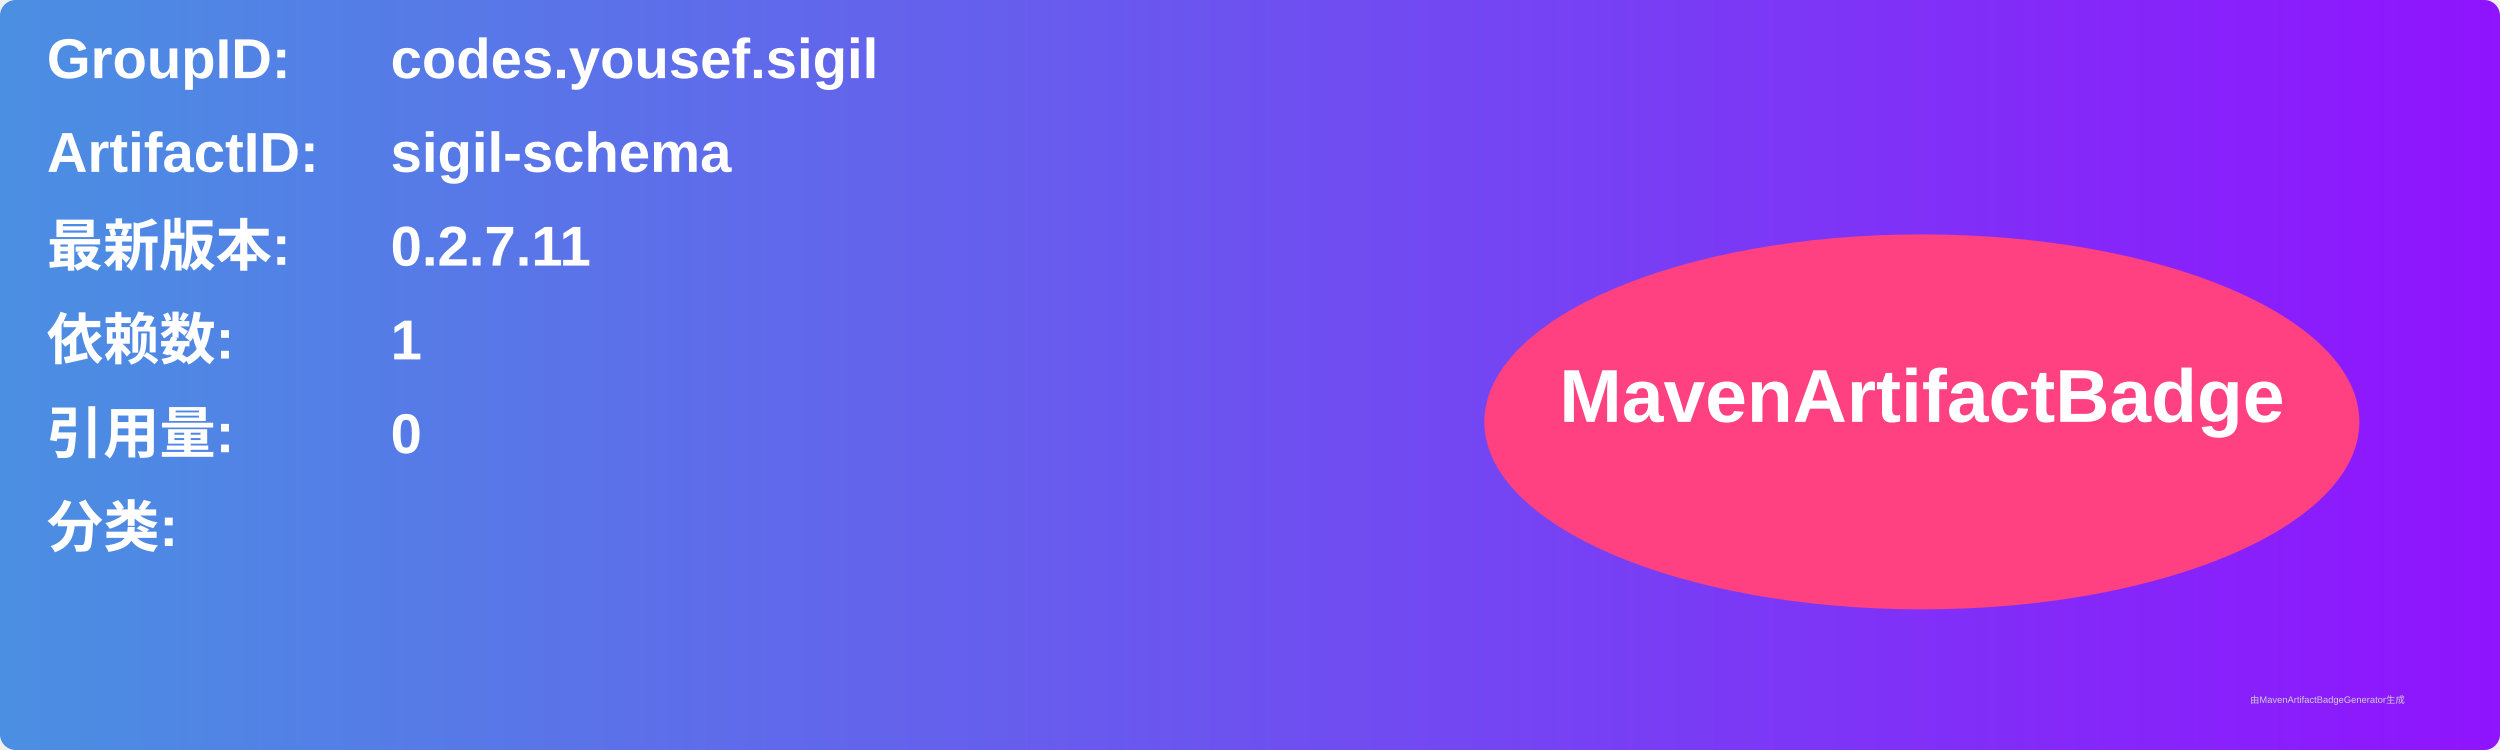
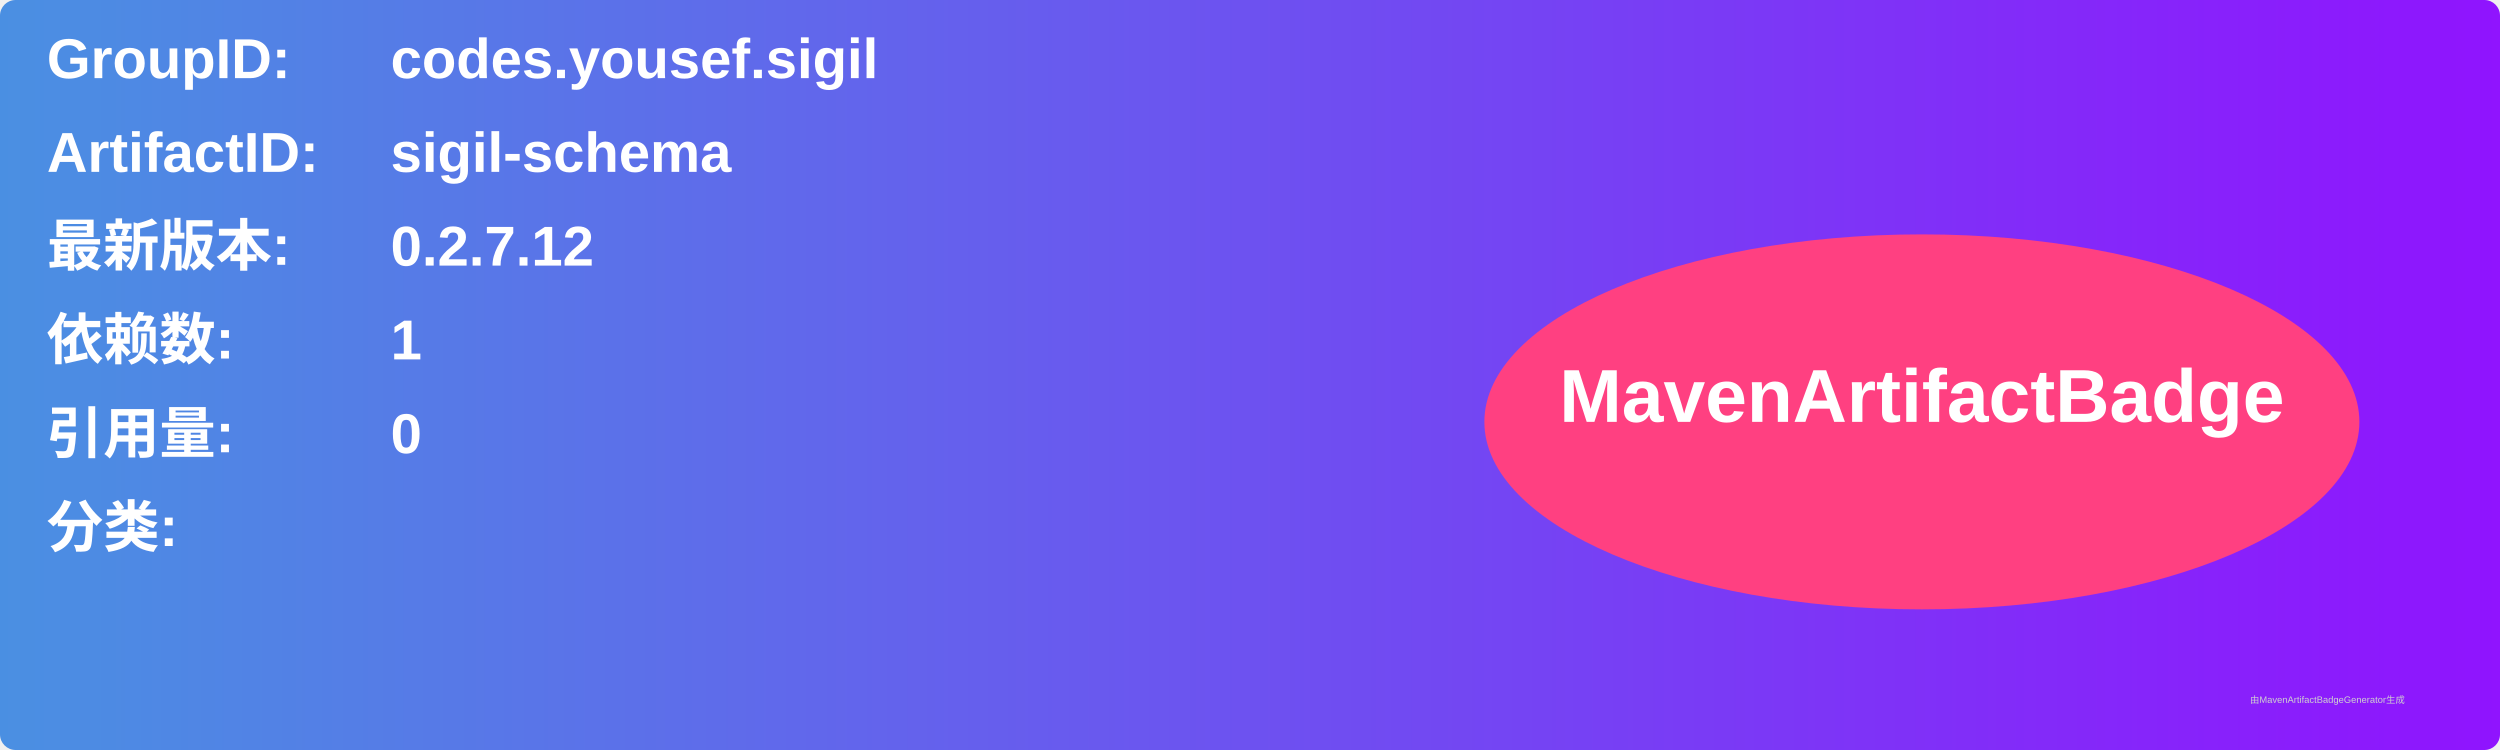
<svg xmlns="http://www.w3.org/2000/svg" width="800" height="240" viewBox="0 0 800 240">
  <linearGradient id="grad" x1="0%" y1="0%" x2="100%" y2="0%">
    <stop offset="0%" stop-color="#4a90e2" />
    <stop offset="100%" stop-color="#9013fe" />
  </linearGradient>
  <rect width="100%" height="100%" rx="5" ry="5" fill="url(#grad)" />
  <g transform="translate(15, 15)">
    <text x="0" y="10" font-family="Arial" font-size="18" fill="white" font-weight="bold" width="260">GroupID:</text>
    <text x="110" y="10" font-family="Arial" font-size="18" fill="white" font-weight="bold" width="460">codes.yousef.sigil</text>
    <text x="0" y="40" font-family="Arial" font-size="18" fill="white" font-weight="bold" width="260">ArtifactID:</text>
    <text x="110" y="40" font-family="Arial" font-size="18" fill="white" font-weight="bold" width="460">sigil-schema</text>
    <text x="0" y="70" font-family="Arial" font-size="18" fill="white" font-weight="bold">最新版本:</text>
    <text x="110" y="70" font-family="Arial" font-size="18" fill="white" font-weight="bold">
-       <tspan font-weight="bold">0.2.7.11</tspan>
+       <tspan font-weight="bold">0.2.7.12</tspan>
    </text>
    <text x="0" y="100" font-family="Arial" font-size="18" fill="white" font-weight="bold">依赖数: </text>
    <text x="110" y="100" font-family="Arial" font-size="18" fill="white">
      <tspan font-weight="bold">1</tspan>
    </text>
    <text x="0" y="130" font-family="Arial" font-size="18" fill="white" font-weight="bold">引用量: </text>
    <text x="110" y="130" font-family="Arial" font-size="18" fill="white">
      <tspan font-weight="bold">0</tspan>
    </text>
    <text x="0" y="160" font-family="Arial" font-size="18" fill="white" font-weight="bold">分类:</text>
    <text x="10" y="190" font-family="Arial" font-size="10" fill="white">
      <tspan font-weight="bold" />
    </text>
    <ellipse cx="600" cy="120" rx="140" ry="60" fill="#ff4081" />
    <text x="600" y="120" text-anchor="middle" font-family="Arial" font-size="24" fill="white" font-weight="bold">MavenArtifactBadge</text>
  </g>
  <text x="720" y="225" font-family="Arial" font-size="3" fill="#d0d0d0">由MavenArtifactBadgeGenerator生成</text>
</svg>
